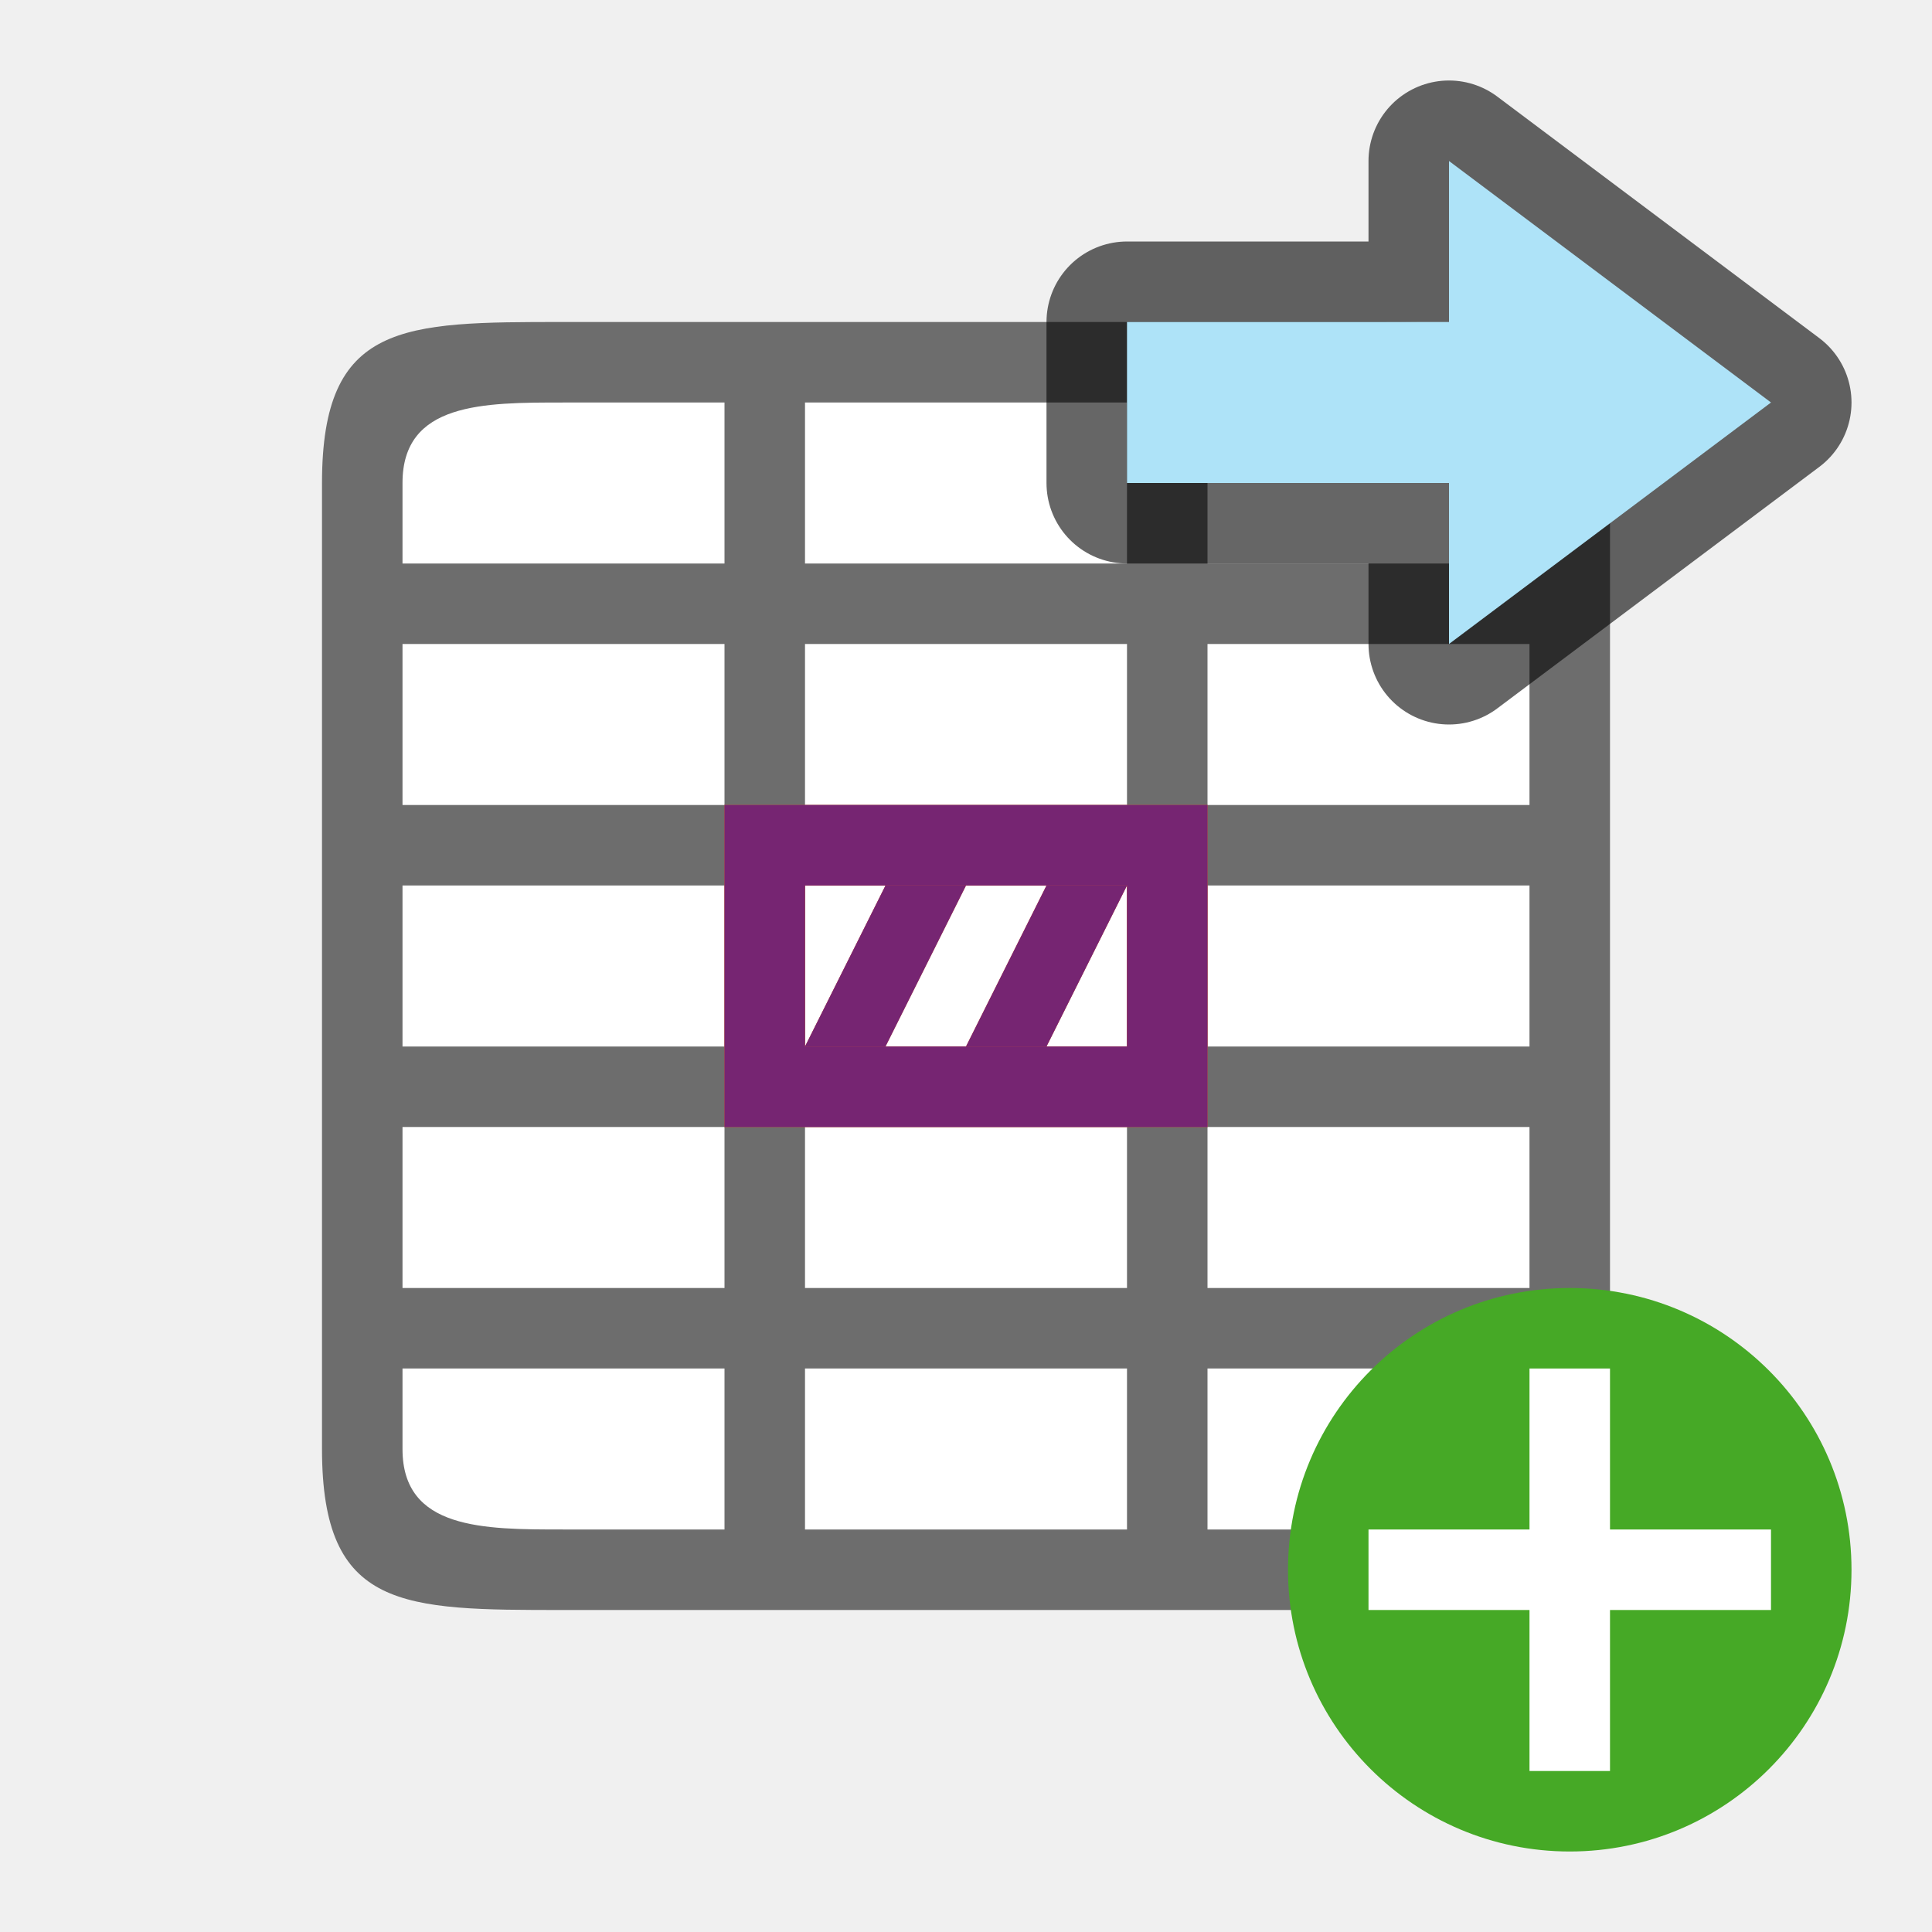
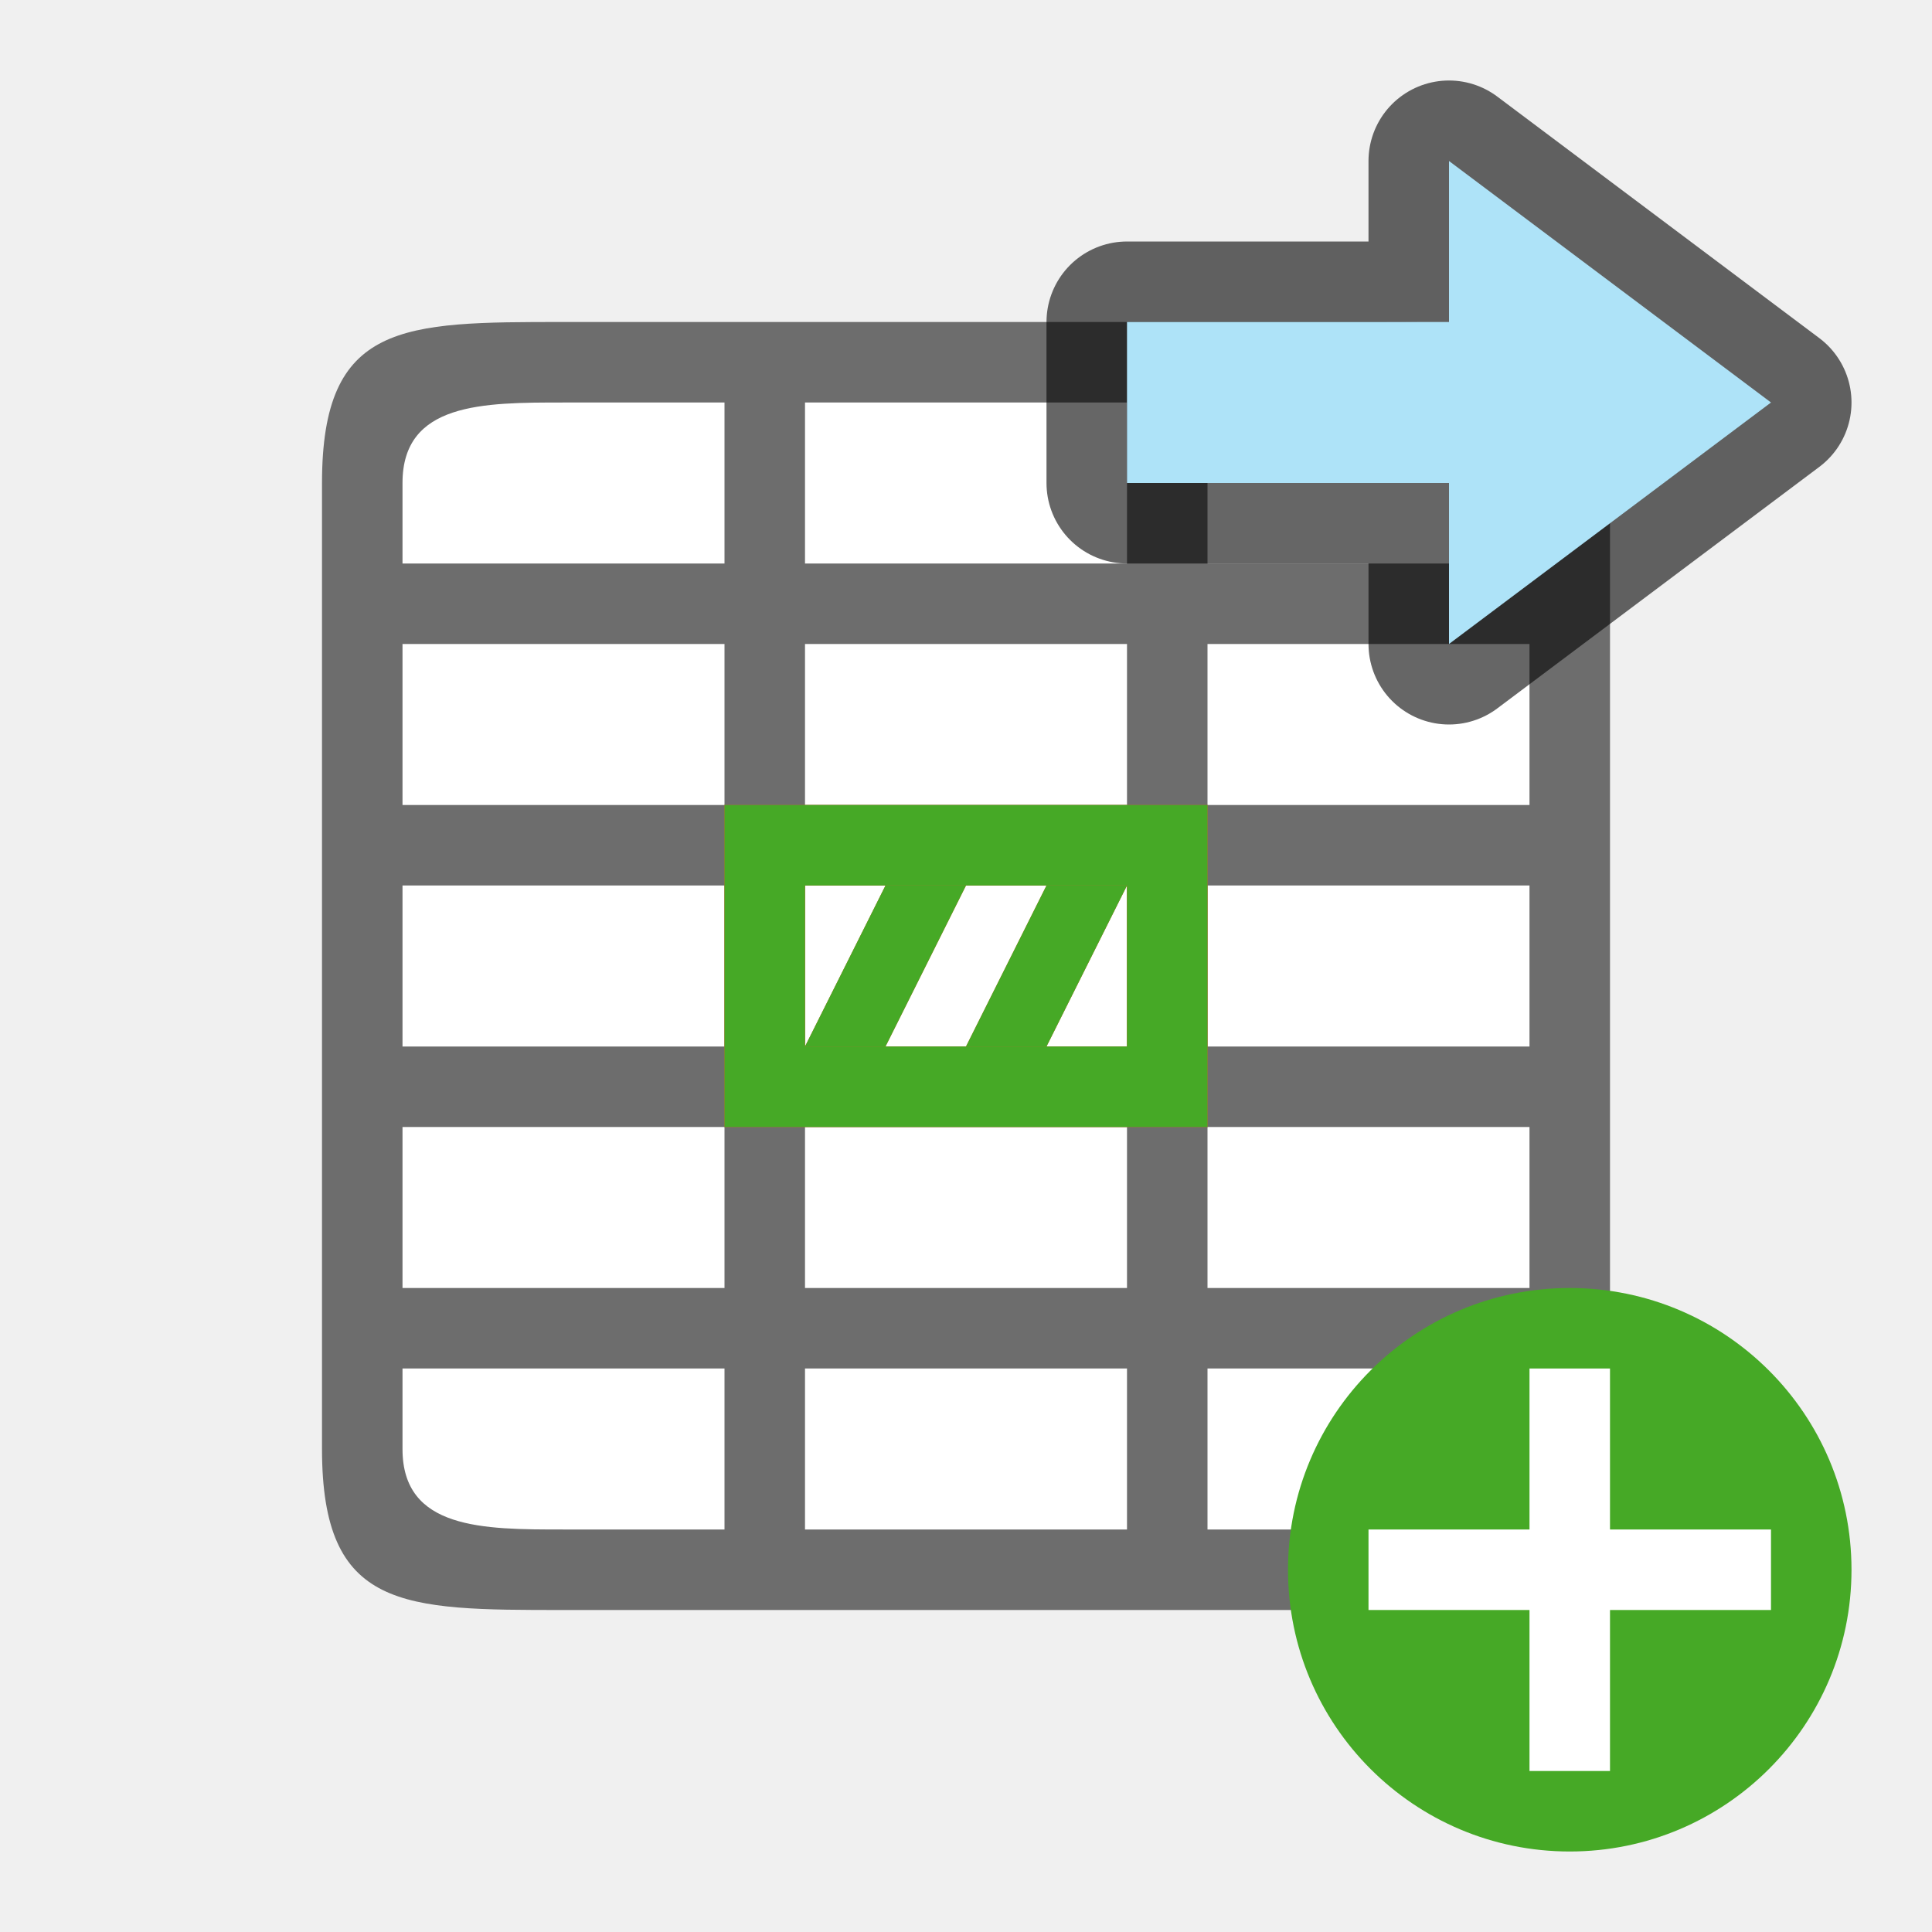
<svg xmlns="http://www.w3.org/2000/svg" viewBox="0 0 24 24" version="1.1" id="svg6">
  <defs id="defs10" />
  <rect style="opacity:1;fill:#ffffff;fill-opacity:1;stroke:none;stroke-width:2;stroke-linecap:round;stroke-linejoin:round;stroke-miterlimit:4;stroke-dasharray:none;stroke-opacity:1" id="rect827" width="14" height="14" x="5" y="5" />
  <path d="m 7,4 c -2,0 -3,0 -3,2 V 18 c 0,2 1,2 3,2 h 10 c 2,0 3,0 3,-2 V 6 c 0,-2 -1,-2 -3,-2 z m -2,2 c 0,-1 1,-1 2,-1 h 2 v 1 1 H 8 5 Z m 5,-1 h 4 v 1 1 h -4 v -1 z m 5,0 h 2 c 1,0 2,0 2,1 v 1 h -3 -1 v -1 z m -10,3 h 3 1 v 2 H 5 Z m 5,0 h 4 v 2 h -4 z m 5,0 h 4 v 2 H 15 Z M 5,11 h 4 v 2 H 5 Z m 5,0 h 4 v 2 h -4 z m 5,0 h 4 v 2 H 15 Z M 5,14 h 4 v 2 H 8 5 Z m 5,0 h 4 v 2 h -4 z m 5,0 h 4 v 2 H 15 Z M 5,17 H 8 9 V 18.1 19 H 7 C 6,19 5,19 5,18 Z m 5,0 h 4 v 2 h -4 z m 5,0 h 4 v 1 c 0,1 -1,1 -2,1 h -2 z" id="path2" style="opacity:1;fill:#6d6d6d;fill-opacity:1" />
  <path style="opacity:1;fill:#e95420;fill-opacity:1;stroke:none;stroke-width:1;stroke-linecap:round;stroke-linejoin:round;stroke-miterlimit:4;stroke-dasharray:none;stroke-opacity:1" d="M 9,10 V 14 h 6 V 10 Z M 10,11 h 4 v 2 h -4 z" id="rect822" />
  <path style="fill:#e95420;fill-opacity:1;stroke:none;stroke-width:1px;stroke-linecap:butt;stroke-linejoin:miter;stroke-opacity:1" d="m 11,11 -1,2 h 1 l 1,-2 z" id="path829" />
  <path id="path833" d="m 13,11 -1,2 h 1 l 1,-2 z" style="fill:#e95420;fill-opacity:1;stroke:none;stroke-width:1px;stroke-linecap:butt;stroke-linejoin:miter;stroke-opacity:1" />
-   <g id="g844" style="fill:#762572;fill-opacity:1">
-     <path style="opacity:1;fill:#762572;fill-opacity:1;stroke:none;stroke-width:1;stroke-linecap:round;stroke-linejoin:round;stroke-miterlimit:4;stroke-dasharray:none;stroke-opacity:1" d="m 9,10 v 4 h 6 v -4 z m 1,1 h 4 v 2 h -4 z" id="path835" />
-     <path style="fill:#762572;fill-opacity:1;stroke:none;stroke-width:1px;stroke-linecap:butt;stroke-linejoin:miter;stroke-opacity:1" d="m 11,11 -1,2 h 1 l 1,-2 z" id="path837" />
-     <path id="path839" d="m 13,11 -1,2 h 1 l 1,-2 z" style="fill:#762572;fill-opacity:1;stroke:none;stroke-width:1px;stroke-linecap:butt;stroke-linejoin:miter;stroke-opacity:1" />
+   <g id="g844" style="fill:#46a926;fill-opacity:1">
+     <path style="opacity:1;fill:#46a926;fill-opacity:1;stroke:none;stroke-width:1;stroke-linecap:round;stroke-linejoin:round;stroke-miterlimit:4;stroke-dasharray:none;stroke-opacity:1" d="m 9,10 v 4 h 6 v -4 z m 1,1 h 4 v 2 h -4 z" id="path835" />
+     <path style="fill:#46a926;fill-opacity:1;stroke:none;stroke-width:1px;stroke-linecap:butt;stroke-linejoin:miter;stroke-opacity:1" d="m 11,11 -1,2 h 1 l 1,-2 z" id="path837" />
+     <path id="path839" d="m 13,11 -1,2 h 1 l 1,-2 z" style="fill:#46a926;fill-opacity:1;stroke:none;stroke-width:1px;stroke-linecap:butt;stroke-linejoin:miter;stroke-opacity:1" />
  </g>
  <circle style="opacity:1;vector-effect:none;fill:#46a926;fill-opacity:1;stroke:none;stroke-width:3.5;stroke-linecap:butt;stroke-linejoin:round;stroke-miterlimit:4;stroke-dasharray:none;stroke-dashoffset:0;stroke-opacity:1" id="path2644" cy="19.5" cx="19.5" r="3.5" />
  <path id="path1063" overflow="visible" font-weight="400" style="color:#000000;font-weight:400;line-height:normal;font-family:sans-serif;text-indent:0;text-align:start;text-decoration:none;text-decoration-line:none;text-decoration-style:solid;text-decoration-color:#000000;text-transform:none;white-space:normal;overflow:visible;isolation:auto;mix-blend-mode:normal;fill:#ffffff;fill-opacity:1;marker:none" d="m 19,17 v 2 h -2 v 1 H 19 v 2 h 1 v -2 h 2 v -1 h -2 v -2 z" />
  <path style="opacity:0.6;fill:#000000;fill-opacity:1;stroke:#000000;stroke-width:2;stroke-linecap:butt;stroke-linejoin:round;stroke-miterlimit:4;stroke-dasharray:none;stroke-opacity:1" d="M 22,5 18,2 v 2 l -4,4.2e-5 v 2 L 18,6 v 2 z" id="path836" />
  <path id="path838" d="M 22,5 18,2 v 2 l -4,4.2e-5 v 2 L 18,6 v 2 z" style="fill:#aee3f8;fill-opacity:1;stroke:none;stroke-width:1px;stroke-linecap:butt;stroke-linejoin:miter;stroke-opacity:1" />
</svg>
